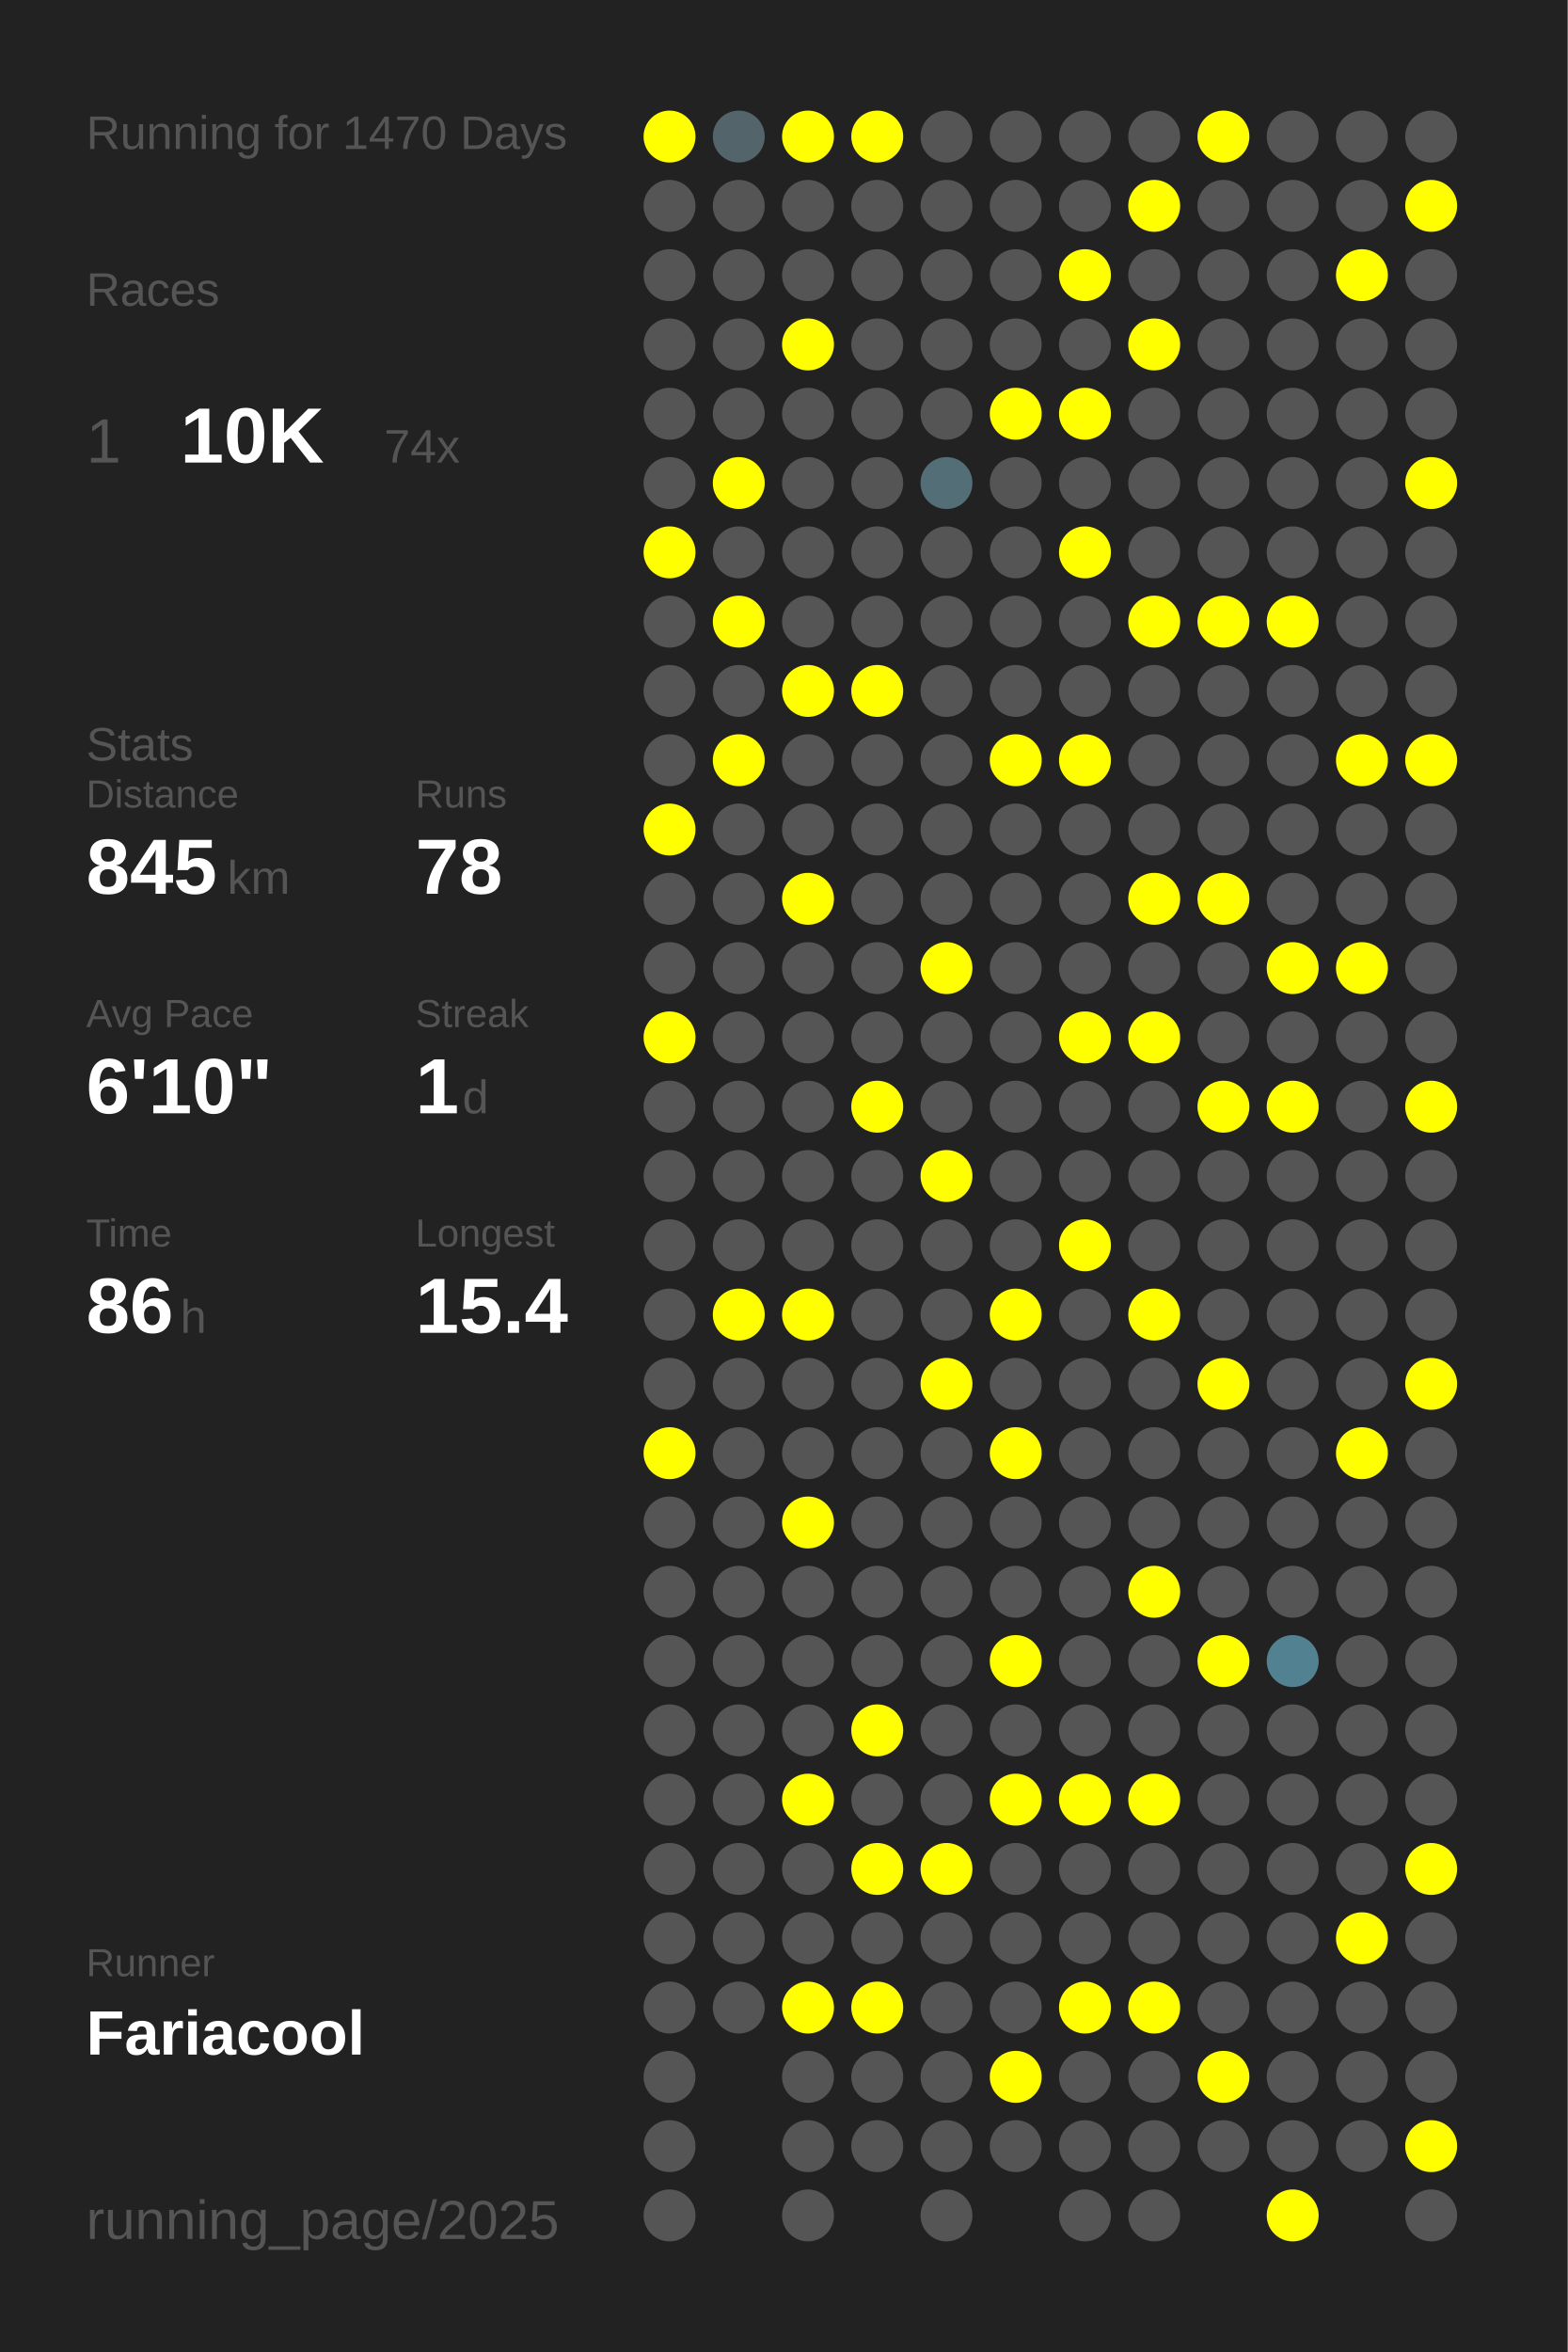
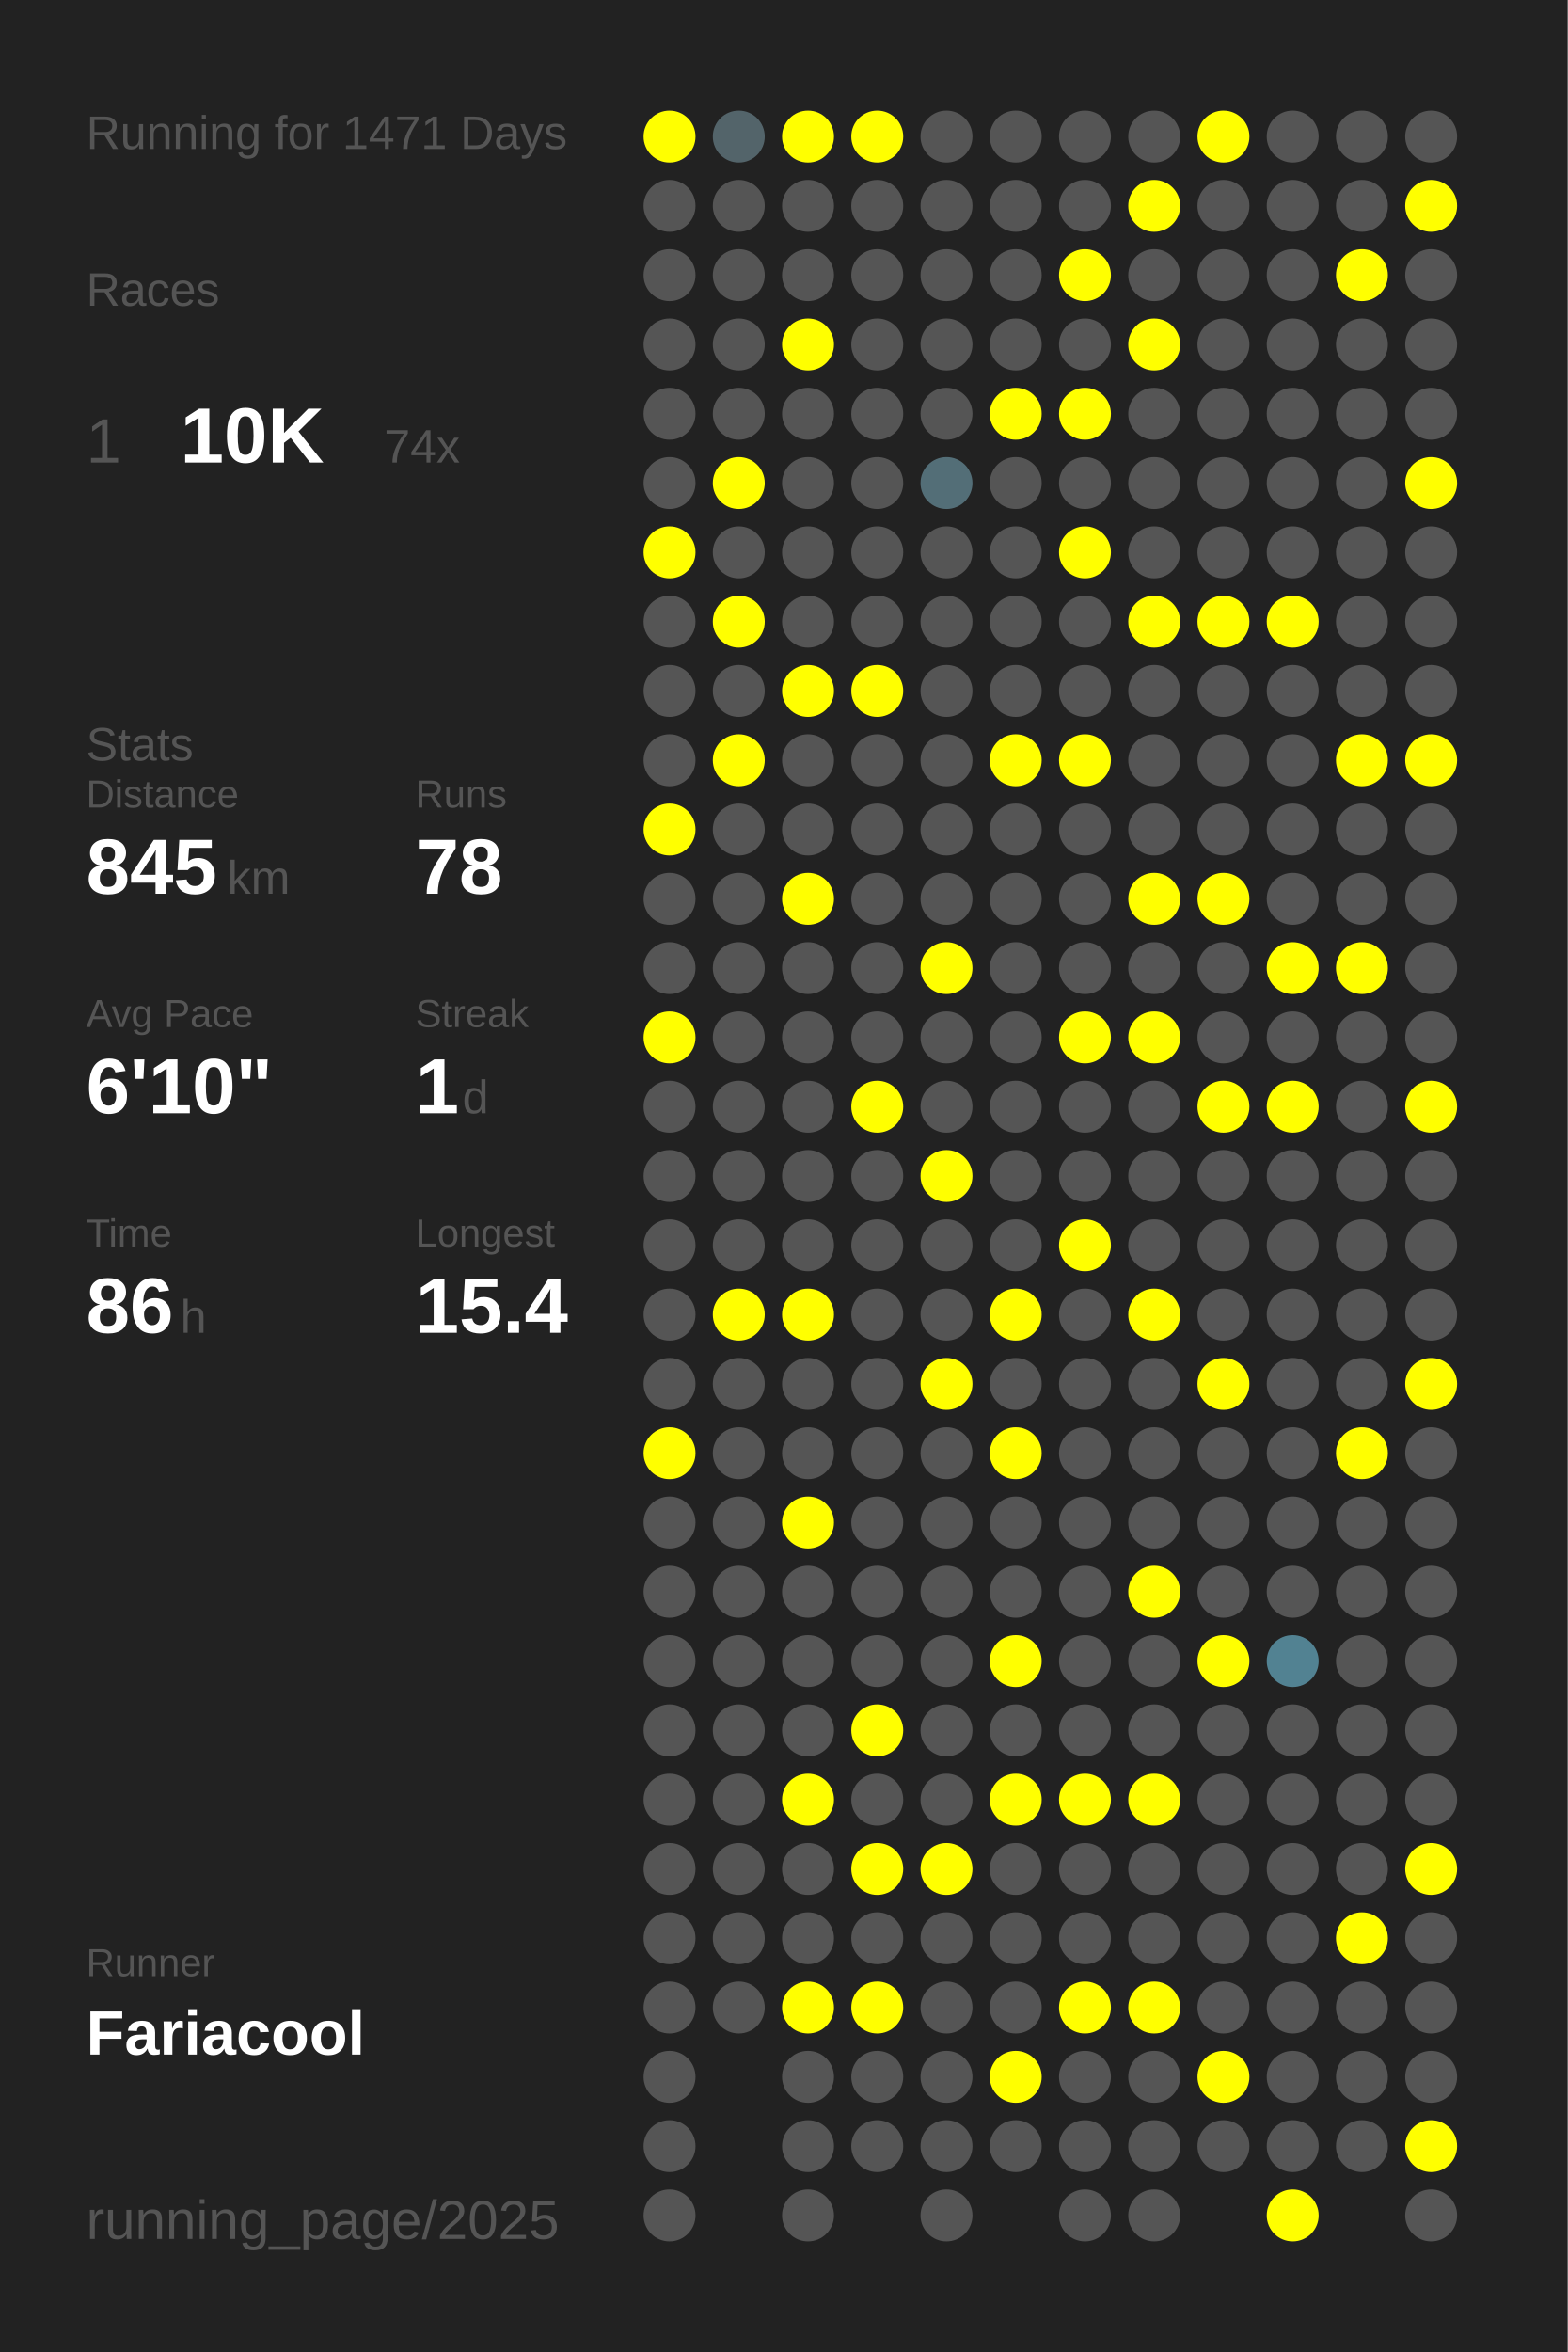
<svg xmlns="http://www.w3.org/2000/svg" baseProfile="full" height="300mm" version="1.1" viewBox="0,0,200,300" width="200mm">
  <defs />
  <rect fill="#222222" height="300" width="200" x="0" y="0" />
-   <text fill="#555555" style="font-size:6px; font-family:Arial;" x="11" y="19">Running for 1470 Days</text>
+   <text fill="#555555" style="font-size:6px; font-family:Arial;" x="11" y="19">Running for 1471 Days</text>
  <text fill="#555555" style="font-size:6px; font-family:Arial;" x="11" y="39">Races</text>
  <text fill="#555555" style="font-size:8px; font-family:Arial;" x="11" y="59">1</text>
  <text fill="#FFFFFF" style="font-size:10px; font-family:Arial; font-weight:bold;" x="23" y="59">10K</text>
  <text fill="#555555" style="font-size:6px; font-family:Arial;" x="49" y="59">74x</text>
  <text fill="#555555" style="font-size:6px; font-family:Arial;" x="11" y="97">Stats</text>
  <text fill="#555555" style="font-size:5px; font-family:Arial;" x="11" y="103">Distance</text>
  <text fill="#FFFFFF" style="font-size:10px; font-family:Arial; font-weight:bold;" x="11" y="114">845</text>
  <text fill="#555555" style="font-size:6px; font-family:Arial;" x="29" y="114">km</text>
  <text fill="#555555" style="font-size:5px; font-family:Arial;" x="53" y="103">Runs</text>
  <text fill="#FFFFFF" style="font-size:10px; font-family:Arial; font-weight:bold;" x="53" y="114">78</text>
  <text fill="#555555" style="font-size:5px; font-family:Arial;" x="11" y="131">Avg Pace</text>
  <text fill="#FFFFFF" style="font-size:10px; font-family:Arial; font-weight:bold;" x="11" y="142">6'10"</text>
  <text fill="#555555" style="font-size:5px; font-family:Arial;" x="53" y="131">Streak</text>
  <text fill="#FFFFFF" style="font-size:10px; font-family:Arial; font-weight:bold;" x="53" y="142">1</text>
  <text fill="#555555" style="font-size:6px; font-family:Arial;" x="59" y="142">d</text>
  <text fill="#555555" style="font-size:5px; font-family:Arial;" x="11" y="159">Time</text>
  <text fill="#FFFFFF" style="font-size:10px; font-family:Arial; font-weight:bold;" x="11" y="170">86</text>
  <text fill="#555555" style="font-size:6px; font-family:Arial;" x="23" y="170">h</text>
  <text fill="#555555" style="font-size:5px; font-family:Arial;" x="53" y="159">Longest</text>
  <text fill="#FFFFFF" style="font-size:10px; font-family:Arial; font-weight:bold;" x="53" y="170">15.4</text>
  <text fill="#555555" style="font-size:5px; font-family:Arial;" x="11" y="252.065">Runner</text>
  <text fill="#FFFFFF" style="font-size:8px; font-family:Arial; font-weight:bold;" x="11" y="262.065">Fariacool</text>
  <text fill="#555555" style="font-size:7px; font-family:Arial;" x="11" y="285.581">running_page/2025</text>
  <circle cx="85.417" cy="17.419" fill="#FFFF00" r="3.312" />
  <circle cx="85.417" cy="26.258" fill="#555555" r="3.312" />
  <circle cx="85.417" cy="35.097" fill="#555555" r="3.312" />
  <circle cx="85.417" cy="43.935" fill="#555555" r="3.312" />
  <circle cx="85.417" cy="52.774" fill="#555555" r="3.312" />
  <circle cx="85.417" cy="61.613" fill="#555555" r="3.312" />
  <circle cx="85.417" cy="70.452" fill="#FFFF00" r="3.312" />
  <circle cx="85.417" cy="79.29" fill="#555555" r="3.312" />
  <circle cx="85.417" cy="88.129" fill="#555555" r="3.312" />
  <circle cx="85.417" cy="96.968" fill="#555555" r="3.312" />
  <circle cx="85.417" cy="105.806" fill="#FFFF00" r="3.312" />
  <circle cx="85.417" cy="114.645" fill="#555555" r="3.312" />
  <circle cx="85.417" cy="123.484" fill="#555555" r="3.312" />
  <circle cx="85.417" cy="132.323" fill="#FFFF00" r="3.312" />
  <circle cx="85.417" cy="141.161" fill="#555555" r="3.312" />
  <circle cx="85.417" cy="150" fill="#555555" r="3.312" />
  <circle cx="85.417" cy="158.839" fill="#555555" r="3.312" />
  <circle cx="85.417" cy="167.677" fill="#555555" r="3.312" />
  <circle cx="85.417" cy="176.516" fill="#555555" r="3.312" />
  <circle cx="85.417" cy="185.355" fill="#FFFF00" r="3.312" />
  <circle cx="85.417" cy="194.194" fill="#555555" r="3.312" />
  <circle cx="85.417" cy="203.032" fill="#555555" r="3.312" />
  <circle cx="85.417" cy="211.871" fill="#555555" r="3.312" />
  <circle cx="85.417" cy="220.71" fill="#555555" r="3.312" />
  <circle cx="85.417" cy="229.548" fill="#555555" r="3.312" />
  <circle cx="85.417" cy="238.387" fill="#555555" r="3.312" />
  <circle cx="85.417" cy="247.226" fill="#555555" r="3.312" />
  <circle cx="85.417" cy="256.065" fill="#555555" r="3.312" />
  <circle cx="85.417" cy="264.903" fill="#555555" r="3.312" />
  <circle cx="85.417" cy="273.742" fill="#555555" r="3.312" />
  <circle cx="85.417" cy="282.581" fill="#555555" r="3.312" />
  <circle cx="94.25" cy="17.419" fill="#53646a" r="3.312" />
  <circle cx="94.25" cy="26.258" fill="#555555" r="3.312" />
  <circle cx="94.25" cy="35.097" fill="#555555" r="3.312" />
  <circle cx="94.25" cy="43.935" fill="#555555" r="3.312" />
  <circle cx="94.25" cy="52.774" fill="#555555" r="3.312" />
  <circle cx="94.25" cy="61.613" fill="#FFFF00" r="3.312" />
  <circle cx="94.25" cy="70.452" fill="#555555" r="3.312" />
  <circle cx="94.25" cy="79.29" fill="#FFFF00" r="3.312" />
  <circle cx="94.25" cy="88.129" fill="#555555" r="3.312" />
  <circle cx="94.25" cy="96.968" fill="#FFFF00" r="3.312" />
  <circle cx="94.25" cy="105.806" fill="#555555" r="3.312" />
  <circle cx="94.25" cy="114.645" fill="#555555" r="3.312" />
  <circle cx="94.25" cy="123.484" fill="#555555" r="3.312" />
  <circle cx="94.25" cy="132.323" fill="#555555" r="3.312" />
  <circle cx="94.25" cy="141.161" fill="#555555" r="3.312" />
  <circle cx="94.25" cy="150" fill="#555555" r="3.312" />
  <circle cx="94.25" cy="158.839" fill="#555555" r="3.312" />
  <circle cx="94.25" cy="167.677" fill="#FFFF00" r="3.312" />
  <circle cx="94.25" cy="176.516" fill="#555555" r="3.312" />
  <circle cx="94.25" cy="185.355" fill="#555555" r="3.312" />
  <circle cx="94.25" cy="194.194" fill="#555555" r="3.312" />
  <circle cx="94.25" cy="203.032" fill="#555555" r="3.312" />
  <circle cx="94.25" cy="211.871" fill="#555555" r="3.312" />
  <circle cx="94.25" cy="220.71" fill="#555555" r="3.312" />
  <circle cx="94.25" cy="229.548" fill="#555555" r="3.312" />
  <circle cx="94.25" cy="238.387" fill="#555555" r="3.312" />
  <circle cx="94.25" cy="247.226" fill="#555555" r="3.312" />
  <circle cx="94.25" cy="256.065" fill="#555555" r="3.312" />
  <circle cx="103.083" cy="17.419" fill="#FFFF00" r="3.312" />
  <circle cx="103.083" cy="26.258" fill="#555555" r="3.312" />
  <circle cx="103.083" cy="35.097" fill="#555555" r="3.312" />
  <circle cx="103.083" cy="43.935" fill="#FFFF00" r="3.312" />
  <circle cx="103.083" cy="52.774" fill="#555555" r="3.312" />
  <circle cx="103.083" cy="61.613" fill="#555555" r="3.312" />
  <circle cx="103.083" cy="70.452" fill="#555555" r="3.312" />
  <circle cx="103.083" cy="79.29" fill="#555555" r="3.312" />
  <circle cx="103.083" cy="88.129" fill="#FFFF00" r="3.312" />
  <circle cx="103.083" cy="96.968" fill="#555555" r="3.312" />
  <circle cx="103.083" cy="105.806" fill="#555555" r="3.312" />
  <circle cx="103.083" cy="114.645" fill="#FFFF00" r="3.312" />
  <circle cx="103.083" cy="123.484" fill="#555555" r="3.312" />
  <circle cx="103.083" cy="132.323" fill="#555555" r="3.312" />
  <circle cx="103.083" cy="141.161" fill="#555555" r="3.312" />
  <circle cx="103.083" cy="150" fill="#555555" r="3.312" />
  <circle cx="103.083" cy="158.839" fill="#555555" r="3.312" />
  <circle cx="103.083" cy="167.677" fill="#FFFF00" r="3.312" />
  <circle cx="103.083" cy="176.516" fill="#555555" r="3.312" />
  <circle cx="103.083" cy="185.355" fill="#555555" r="3.312" />
  <circle cx="103.083" cy="194.194" fill="#FFFF00" r="3.312" />
  <circle cx="103.083" cy="203.032" fill="#555555" r="3.312" />
  <circle cx="103.083" cy="211.871" fill="#555555" r="3.312" />
  <circle cx="103.083" cy="220.71" fill="#555555" r="3.312" />
  <circle cx="103.083" cy="229.548" fill="#FFFF00" r="3.312" />
  <circle cx="103.083" cy="238.387" fill="#555555" r="3.312" />
  <circle cx="103.083" cy="247.226" fill="#555555" r="3.312" />
  <circle cx="103.083" cy="256.065" fill="#FFFF00" r="3.312" />
  <circle cx="103.083" cy="264.903" fill="#555555" r="3.312" />
  <circle cx="103.083" cy="273.742" fill="#555555" r="3.312" />
  <circle cx="103.083" cy="282.581" fill="#555555" r="3.312" />
  <circle cx="111.917" cy="17.419" fill="#FFFF00" r="3.312" />
  <circle cx="111.917" cy="26.258" fill="#555555" r="3.312" />
  <circle cx="111.917" cy="35.097" fill="#555555" r="3.312" />
  <circle cx="111.917" cy="43.935" fill="#555555" r="3.312" />
  <circle cx="111.917" cy="52.774" fill="#555555" r="3.312" />
  <circle cx="111.917" cy="61.613" fill="#555555" r="3.312" />
  <circle cx="111.917" cy="70.452" fill="#555555" r="3.312" />
  <circle cx="111.917" cy="79.29" fill="#555555" r="3.312" />
  <circle cx="111.917" cy="88.129" fill="#FFFF00" r="3.312" />
  <circle cx="111.917" cy="96.968" fill="#555555" r="3.312" />
  <circle cx="111.917" cy="105.806" fill="#555555" r="3.312" />
  <circle cx="111.917" cy="114.645" fill="#555555" r="3.312" />
  <circle cx="111.917" cy="123.484" fill="#555555" r="3.312" />
  <circle cx="111.917" cy="132.323" fill="#555555" r="3.312" />
  <circle cx="111.917" cy="141.161" fill="#FFFF00" r="3.312" />
  <circle cx="111.917" cy="150" fill="#555555" r="3.312" />
  <circle cx="111.917" cy="158.839" fill="#555555" r="3.312" />
  <circle cx="111.917" cy="167.677" fill="#555555" r="3.312" />
  <circle cx="111.917" cy="176.516" fill="#555555" r="3.312" />
  <circle cx="111.917" cy="185.355" fill="#555555" r="3.312" />
  <circle cx="111.917" cy="194.194" fill="#555555" r="3.312" />
  <circle cx="111.917" cy="203.032" fill="#555555" r="3.312" />
  <circle cx="111.917" cy="211.871" fill="#555555" r="3.312" />
  <circle cx="111.917" cy="220.71" fill="#FFFF00" r="3.312" />
  <circle cx="111.917" cy="229.548" fill="#555555" r="3.312" />
  <circle cx="111.917" cy="238.387" fill="#FFFF00" r="3.312" />
  <circle cx="111.917" cy="247.226" fill="#555555" r="3.312" />
  <circle cx="111.917" cy="256.065" fill="#FFFF00" r="3.312" />
  <circle cx="111.917" cy="264.903" fill="#555555" r="3.312" />
  <circle cx="111.917" cy="273.742" fill="#555555" r="3.312" />
  <circle cx="120.75" cy="17.419" fill="#555555" r="3.312" />
  <circle cx="120.75" cy="26.258" fill="#555555" r="3.312" />
  <circle cx="120.75" cy="35.097" fill="#555555" r="3.312" />
  <circle cx="120.75" cy="43.935" fill="#555555" r="3.312" />
  <circle cx="120.75" cy="52.774" fill="#555555" r="3.312" />
  <circle cx="120.75" cy="61.613" fill="#536e77" r="3.312" />
  <circle cx="120.75" cy="70.452" fill="#555555" r="3.312" />
  <circle cx="120.75" cy="79.29" fill="#555555" r="3.312" />
  <circle cx="120.75" cy="88.129" fill="#555555" r="3.312" />
  <circle cx="120.75" cy="96.968" fill="#555555" r="3.312" />
  <circle cx="120.75" cy="105.806" fill="#555555" r="3.312" />
  <circle cx="120.75" cy="114.645" fill="#555555" r="3.312" />
  <circle cx="120.75" cy="123.484" fill="#FFFF00" r="3.312" />
  <circle cx="120.75" cy="132.323" fill="#555555" r="3.312" />
  <circle cx="120.75" cy="141.161" fill="#555555" r="3.312" />
  <circle cx="120.75" cy="150" fill="#FFFF00" r="3.312" />
  <circle cx="120.75" cy="158.839" fill="#555555" r="3.312" />
  <circle cx="120.75" cy="167.677" fill="#555555" r="3.312" />
  <circle cx="120.75" cy="176.516" fill="#FFFF00" r="3.312" />
  <circle cx="120.75" cy="185.355" fill="#555555" r="3.312" />
  <circle cx="120.75" cy="194.194" fill="#555555" r="3.312" />
  <circle cx="120.75" cy="203.032" fill="#555555" r="3.312" />
  <circle cx="120.75" cy="211.871" fill="#555555" r="3.312" />
  <circle cx="120.75" cy="220.71" fill="#555555" r="3.312" />
  <circle cx="120.75" cy="229.548" fill="#555555" r="3.312" />
  <circle cx="120.75" cy="238.387" fill="#FFFF00" r="3.312" />
  <circle cx="120.75" cy="247.226" fill="#555555" r="3.312" />
  <circle cx="120.75" cy="256.065" fill="#555555" r="3.312" />
  <circle cx="120.75" cy="264.903" fill="#555555" r="3.312" />
  <circle cx="120.75" cy="273.742" fill="#555555" r="3.312" />
  <circle cx="120.75" cy="282.581" fill="#555555" r="3.312" />
  <circle cx="129.583" cy="17.419" fill="#555555" r="3.312" />
  <circle cx="129.583" cy="26.258" fill="#555555" r="3.312" />
  <circle cx="129.583" cy="35.097" fill="#555555" r="3.312" />
  <circle cx="129.583" cy="43.935" fill="#555555" r="3.312" />
  <circle cx="129.583" cy="52.774" fill="#FFFF00" r="3.312" />
  <circle cx="129.583" cy="61.613" fill="#555555" r="3.312" />
  <circle cx="129.583" cy="70.452" fill="#555555" r="3.312" />
  <circle cx="129.583" cy="79.29" fill="#555555" r="3.312" />
  <circle cx="129.583" cy="88.129" fill="#555555" r="3.312" />
  <circle cx="129.583" cy="96.968" fill="#FFFF00" r="3.312" />
  <circle cx="129.583" cy="105.806" fill="#555555" r="3.312" />
  <circle cx="129.583" cy="114.645" fill="#555555" r="3.312" />
  <circle cx="129.583" cy="123.484" fill="#555555" r="3.312" />
  <circle cx="129.583" cy="132.323" fill="#555555" r="3.312" />
  <circle cx="129.583" cy="141.161" fill="#555555" r="3.312" />
  <circle cx="129.583" cy="150" fill="#555555" r="3.312" />
  <circle cx="129.583" cy="158.839" fill="#555555" r="3.312" />
  <circle cx="129.583" cy="167.677" fill="#FFFF00" r="3.312" />
  <circle cx="129.583" cy="176.516" fill="#555555" r="3.312" />
  <circle cx="129.583" cy="185.355" fill="#FFFF00" r="3.312" />
  <circle cx="129.583" cy="194.194" fill="#555555" r="3.312" />
  <circle cx="129.583" cy="203.032" fill="#555555" r="3.312" />
  <circle cx="129.583" cy="211.871" fill="#FFFF00" r="3.312" />
  <circle cx="129.583" cy="220.71" fill="#555555" r="3.312" />
  <circle cx="129.583" cy="229.548" fill="#FFFF00" r="3.312" />
  <circle cx="129.583" cy="238.387" fill="#555555" r="3.312" />
  <circle cx="129.583" cy="247.226" fill="#555555" r="3.312" />
  <circle cx="129.583" cy="256.065" fill="#555555" r="3.312" />
  <circle cx="129.583" cy="264.903" fill="#FFFF00" r="3.312" />
  <circle cx="129.583" cy="273.742" fill="#555555" r="3.312" />
  <circle cx="138.417" cy="17.419" fill="#555555" r="3.312" />
  <circle cx="138.417" cy="26.258" fill="#555555" r="3.312" />
  <circle cx="138.417" cy="35.097" fill="#FFFF00" r="3.312" />
  <circle cx="138.417" cy="43.935" fill="#555555" r="3.312" />
  <circle cx="138.417" cy="52.774" fill="#FFFF00" r="3.312" />
  <circle cx="138.417" cy="61.613" fill="#555555" r="3.312" />
  <circle cx="138.417" cy="70.452" fill="#FFFF00" r="3.312" />
  <circle cx="138.417" cy="79.29" fill="#555555" r="3.312" />
  <circle cx="138.417" cy="88.129" fill="#555555" r="3.312" />
  <circle cx="138.417" cy="96.968" fill="#FFFF00" r="3.312" />
  <circle cx="138.417" cy="105.806" fill="#555555" r="3.312" />
  <circle cx="138.417" cy="114.645" fill="#555555" r="3.312" />
  <circle cx="138.417" cy="123.484" fill="#555555" r="3.312" />
  <circle cx="138.417" cy="132.323" fill="#FFFF00" r="3.312" />
  <circle cx="138.417" cy="141.161" fill="#555555" r="3.312" />
  <circle cx="138.417" cy="150" fill="#555555" r="3.312" />
  <circle cx="138.417" cy="158.839" fill="#FFFF00" r="3.312" />
  <circle cx="138.417" cy="167.677" fill="#555555" r="3.312" />
  <circle cx="138.417" cy="176.516" fill="#555555" r="3.312" />
  <circle cx="138.417" cy="185.355" fill="#555555" r="3.312" />
  <circle cx="138.417" cy="194.194" fill="#555555" r="3.312" />
  <circle cx="138.417" cy="203.032" fill="#555555" r="3.312" />
  <circle cx="138.417" cy="211.871" fill="#555555" r="3.312" />
  <circle cx="138.417" cy="220.71" fill="#555555" r="3.312" />
  <circle cx="138.417" cy="229.548" fill="#FFFF00" r="3.312" />
  <circle cx="138.417" cy="238.387" fill="#555555" r="3.312" />
  <circle cx="138.417" cy="247.226" fill="#555555" r="3.312" />
  <circle cx="138.417" cy="256.065" fill="#FFFF00" r="3.312" />
  <circle cx="138.417" cy="264.903" fill="#555555" r="3.312" />
  <circle cx="138.417" cy="273.742" fill="#555555" r="3.312" />
  <circle cx="138.417" cy="282.581" fill="#555555" r="3.312" />
  <circle cx="147.25" cy="17.419" fill="#555555" r="3.312" />
  <circle cx="147.25" cy="26.258" fill="#FFFF00" r="3.312" />
  <circle cx="147.25" cy="35.097" fill="#555555" r="3.312" />
  <circle cx="147.25" cy="43.935" fill="#FFFF00" r="3.312" />
  <circle cx="147.25" cy="52.774" fill="#555555" r="3.312" />
  <circle cx="147.25" cy="61.613" fill="#555555" r="3.312" />
  <circle cx="147.25" cy="70.452" fill="#555555" r="3.312" />
  <circle cx="147.25" cy="79.29" fill="#FFFF00" r="3.312" />
  <circle cx="147.25" cy="88.129" fill="#555555" r="3.312" />
  <circle cx="147.25" cy="96.968" fill="#555555" r="3.312" />
  <circle cx="147.25" cy="105.806" fill="#555555" r="3.312" />
  <circle cx="147.25" cy="114.645" fill="#FFFF00" r="3.312" />
  <circle cx="147.25" cy="123.484" fill="#555555" r="3.312" />
  <circle cx="147.25" cy="132.323" fill="#FFFF00" r="3.312" />
  <circle cx="147.25" cy="141.161" fill="#555555" r="3.312" />
  <circle cx="147.25" cy="150" fill="#555555" r="3.312" />
  <circle cx="147.25" cy="158.839" fill="#555555" r="3.312" />
  <circle cx="147.25" cy="167.677" fill="#FFFF00" r="3.312" />
  <circle cx="147.25" cy="176.516" fill="#555555" r="3.312" />
  <circle cx="147.25" cy="185.355" fill="#555555" r="3.312" />
  <circle cx="147.25" cy="194.194" fill="#555555" r="3.312" />
  <circle cx="147.25" cy="203.032" fill="#FFFF00" r="3.312" />
  <circle cx="147.25" cy="211.871" fill="#555555" r="3.312" />
  <circle cx="147.25" cy="220.71" fill="#555555" r="3.312" />
  <circle cx="147.25" cy="229.548" fill="#FFFF00" r="3.312" />
  <circle cx="147.25" cy="238.387" fill="#555555" r="3.312" />
  <circle cx="147.25" cy="247.226" fill="#555555" r="3.312" />
  <circle cx="147.25" cy="256.065" fill="#FFFF00" r="3.312" />
  <circle cx="147.25" cy="264.903" fill="#555555" r="3.312" />
  <circle cx="147.25" cy="273.742" fill="#555555" r="3.312" />
  <circle cx="147.25" cy="282.581" fill="#555555" r="3.312" />
  <circle cx="156.083" cy="17.419" fill="#FFFF00" r="3.312" />
  <circle cx="156.083" cy="26.258" fill="#555555" r="3.312" />
  <circle cx="156.083" cy="35.097" fill="#555555" r="3.312" />
  <circle cx="156.083" cy="43.935" fill="#555555" r="3.312" />
  <circle cx="156.083" cy="52.774" fill="#555555" r="3.312" />
  <circle cx="156.083" cy="61.613" fill="#555555" r="3.312" />
  <circle cx="156.083" cy="70.452" fill="#555555" r="3.312" />
  <circle cx="156.083" cy="79.29" fill="#FFFF00" r="3.312" />
  <circle cx="156.083" cy="88.129" fill="#555555" r="3.312" />
  <circle cx="156.083" cy="96.968" fill="#555555" r="3.312" />
  <circle cx="156.083" cy="105.806" fill="#555555" r="3.312" />
  <circle cx="156.083" cy="114.645" fill="#FFFF00" r="3.312" />
  <circle cx="156.083" cy="123.484" fill="#555555" r="3.312" />
  <circle cx="156.083" cy="132.323" fill="#555555" r="3.312" />
  <circle cx="156.083" cy="141.161" fill="#FFFF00" r="3.312" />
  <circle cx="156.083" cy="150" fill="#555555" r="3.312" />
  <circle cx="156.083" cy="158.839" fill="#555555" r="3.312" />
  <circle cx="156.083" cy="167.677" fill="#555555" r="3.312" />
  <circle cx="156.083" cy="176.516" fill="#FFFF00" r="3.312" />
  <circle cx="156.083" cy="185.355" fill="#555555" r="3.312" />
  <circle cx="156.083" cy="194.194" fill="#555555" r="3.312" />
  <circle cx="156.083" cy="203.032" fill="#555555" r="3.312" />
  <circle cx="156.083" cy="211.871" fill="#FFFF00" r="3.312" />
  <circle cx="156.083" cy="220.71" fill="#555555" r="3.312" />
  <circle cx="156.083" cy="229.548" fill="#555555" r="3.312" />
  <circle cx="156.083" cy="238.387" fill="#555555" r="3.312" />
  <circle cx="156.083" cy="247.226" fill="#555555" r="3.312" />
  <circle cx="156.083" cy="256.065" fill="#555555" r="3.312" />
  <circle cx="156.083" cy="264.903" fill="#FFFF00" r="3.312" />
  <circle cx="156.083" cy="273.742" fill="#555555" r="3.312" />
  <circle cx="164.917" cy="17.419" fill="#555555" r="3.312" />
  <circle cx="164.917" cy="26.258" fill="#555555" r="3.312" />
  <circle cx="164.917" cy="35.097" fill="#555555" r="3.312" />
  <circle cx="164.917" cy="43.935" fill="#555555" r="3.312" />
  <circle cx="164.917" cy="52.774" fill="#555555" r="3.312" />
  <circle cx="164.917" cy="61.613" fill="#555555" r="3.312" />
  <circle cx="164.917" cy="70.452" fill="#555555" r="3.312" />
  <circle cx="164.917" cy="79.29" fill="#FFFF00" r="3.312" />
  <circle cx="164.917" cy="88.129" fill="#555555" r="3.312" />
  <circle cx="164.917" cy="96.968" fill="#555555" r="3.312" />
  <circle cx="164.917" cy="105.806" fill="#555555" r="3.312" />
  <circle cx="164.917" cy="114.645" fill="#555555" r="3.312" />
  <circle cx="164.917" cy="123.484" fill="#FFFF00" r="3.312" />
  <circle cx="164.917" cy="132.323" fill="#555555" r="3.312" />
  <circle cx="164.917" cy="141.161" fill="#FFFF00" r="3.312" />
  <circle cx="164.917" cy="150" fill="#555555" r="3.312" />
  <circle cx="164.917" cy="158.839" fill="#555555" r="3.312" />
  <circle cx="164.917" cy="167.677" fill="#555555" r="3.312" />
  <circle cx="164.917" cy="176.516" fill="#555555" r="3.312" />
  <circle cx="164.917" cy="185.355" fill="#555555" r="3.312" />
  <circle cx="164.917" cy="194.194" fill="#555555" r="3.312" />
  <circle cx="164.917" cy="203.032" fill="#555555" r="3.312" />
  <circle cx="164.917" cy="211.871" fill="#528292" r="3.312" />
  <circle cx="164.917" cy="220.71" fill="#555555" r="3.312" />
  <circle cx="164.917" cy="229.548" fill="#555555" r="3.312" />
  <circle cx="164.917" cy="238.387" fill="#555555" r="3.312" />
  <circle cx="164.917" cy="247.226" fill="#555555" r="3.312" />
  <circle cx="164.917" cy="256.065" fill="#555555" r="3.312" />
  <circle cx="164.917" cy="264.903" fill="#555555" r="3.312" />
  <circle cx="164.917" cy="273.742" fill="#555555" r="3.312" />
  <circle cx="164.917" cy="282.581" fill="#FFFF00" r="3.312" />
  <circle cx="173.75" cy="17.419" fill="#555555" r="3.312" />
  <circle cx="173.75" cy="26.258" fill="#555555" r="3.312" />
  <circle cx="173.75" cy="35.097" fill="#FFFF00" r="3.312" />
  <circle cx="173.75" cy="43.935" fill="#555555" r="3.312" />
  <circle cx="173.75" cy="52.774" fill="#555555" r="3.312" />
  <circle cx="173.75" cy="61.613" fill="#555555" r="3.312" />
  <circle cx="173.75" cy="70.452" fill="#555555" r="3.312" />
  <circle cx="173.75" cy="79.29" fill="#555555" r="3.312" />
  <circle cx="173.75" cy="88.129" fill="#555555" r="3.312" />
  <circle cx="173.75" cy="96.968" fill="#FFFF00" r="3.312" />
  <circle cx="173.75" cy="105.806" fill="#555555" r="3.312" />
  <circle cx="173.75" cy="114.645" fill="#555555" r="3.312" />
  <circle cx="173.75" cy="123.484" fill="#FFFF00" r="3.312" />
  <circle cx="173.75" cy="132.323" fill="#555555" r="3.312" />
  <circle cx="173.75" cy="141.161" fill="#555555" r="3.312" />
  <circle cx="173.75" cy="150" fill="#555555" r="3.312" />
  <circle cx="173.75" cy="158.839" fill="#555555" r="3.312" />
  <circle cx="173.75" cy="167.677" fill="#555555" r="3.312" />
  <circle cx="173.75" cy="176.516" fill="#555555" r="3.312" />
  <circle cx="173.75" cy="185.355" fill="#FFFF00" r="3.312" />
  <circle cx="173.75" cy="194.194" fill="#555555" r="3.312" />
  <circle cx="173.75" cy="203.032" fill="#555555" r="3.312" />
  <circle cx="173.75" cy="211.871" fill="#555555" r="3.312" />
  <circle cx="173.75" cy="220.71" fill="#555555" r="3.312" />
  <circle cx="173.75" cy="229.548" fill="#555555" r="3.312" />
  <circle cx="173.75" cy="238.387" fill="#555555" r="3.312" />
  <circle cx="173.75" cy="247.226" fill="#FFFF00" r="3.312" />
  <circle cx="173.75" cy="256.065" fill="#555555" r="3.312" />
  <circle cx="173.75" cy="264.903" fill="#555555" r="3.312" />
  <circle cx="173.75" cy="273.742" fill="#555555" r="3.312" />
  <circle cx="182.583" cy="17.419" fill="#555555" r="3.312" />
  <circle cx="182.583" cy="26.258" fill="#FFFF00" r="3.312" />
  <circle cx="182.583" cy="35.097" fill="#555555" r="3.312" />
  <circle cx="182.583" cy="43.935" fill="#555555" r="3.312" />
  <circle cx="182.583" cy="52.774" fill="#555555" r="3.312" />
  <circle cx="182.583" cy="61.613" fill="#FFFF00" r="3.312" />
  <circle cx="182.583" cy="70.452" fill="#555555" r="3.312" />
  <circle cx="182.583" cy="79.29" fill="#555555" r="3.312" />
  <circle cx="182.583" cy="88.129" fill="#555555" r="3.312" />
  <circle cx="182.583" cy="96.968" fill="#FFFF00" r="3.312" />
  <circle cx="182.583" cy="105.806" fill="#555555" r="3.312" />
  <circle cx="182.583" cy="114.645" fill="#555555" r="3.312" />
  <circle cx="182.583" cy="123.484" fill="#555555" r="3.312" />
  <circle cx="182.583" cy="132.323" fill="#555555" r="3.312" />
  <circle cx="182.583" cy="141.161" fill="#FFFF00" r="3.312" />
  <circle cx="182.583" cy="150" fill="#555555" r="3.312" />
  <circle cx="182.583" cy="158.839" fill="#555555" r="3.312" />
  <circle cx="182.583" cy="167.677" fill="#555555" r="3.312" />
  <circle cx="182.583" cy="176.516" fill="#FFFF00" r="3.312" />
  <circle cx="182.583" cy="185.355" fill="#555555" r="3.312" />
  <circle cx="182.583" cy="194.194" fill="#555555" r="3.312" />
  <circle cx="182.583" cy="203.032" fill="#555555" r="3.312" />
  <circle cx="182.583" cy="211.871" fill="#555555" r="3.312" />
  <circle cx="182.583" cy="220.71" fill="#555555" r="3.312" />
  <circle cx="182.583" cy="229.548" fill="#555555" r="3.312" />
  <circle cx="182.583" cy="238.387" fill="#FFFF00" r="3.312" />
  <circle cx="182.583" cy="247.226" fill="#555555" r="3.312" />
  <circle cx="182.583" cy="256.065" fill="#555555" r="3.312" />
  <circle cx="182.583" cy="264.903" fill="#555555" r="3.312" />
  <circle cx="182.583" cy="273.742" fill="#FFFF00" r="3.312" />
  <circle cx="182.583" cy="282.581" fill="#555555" r="3.312" />
</svg>
